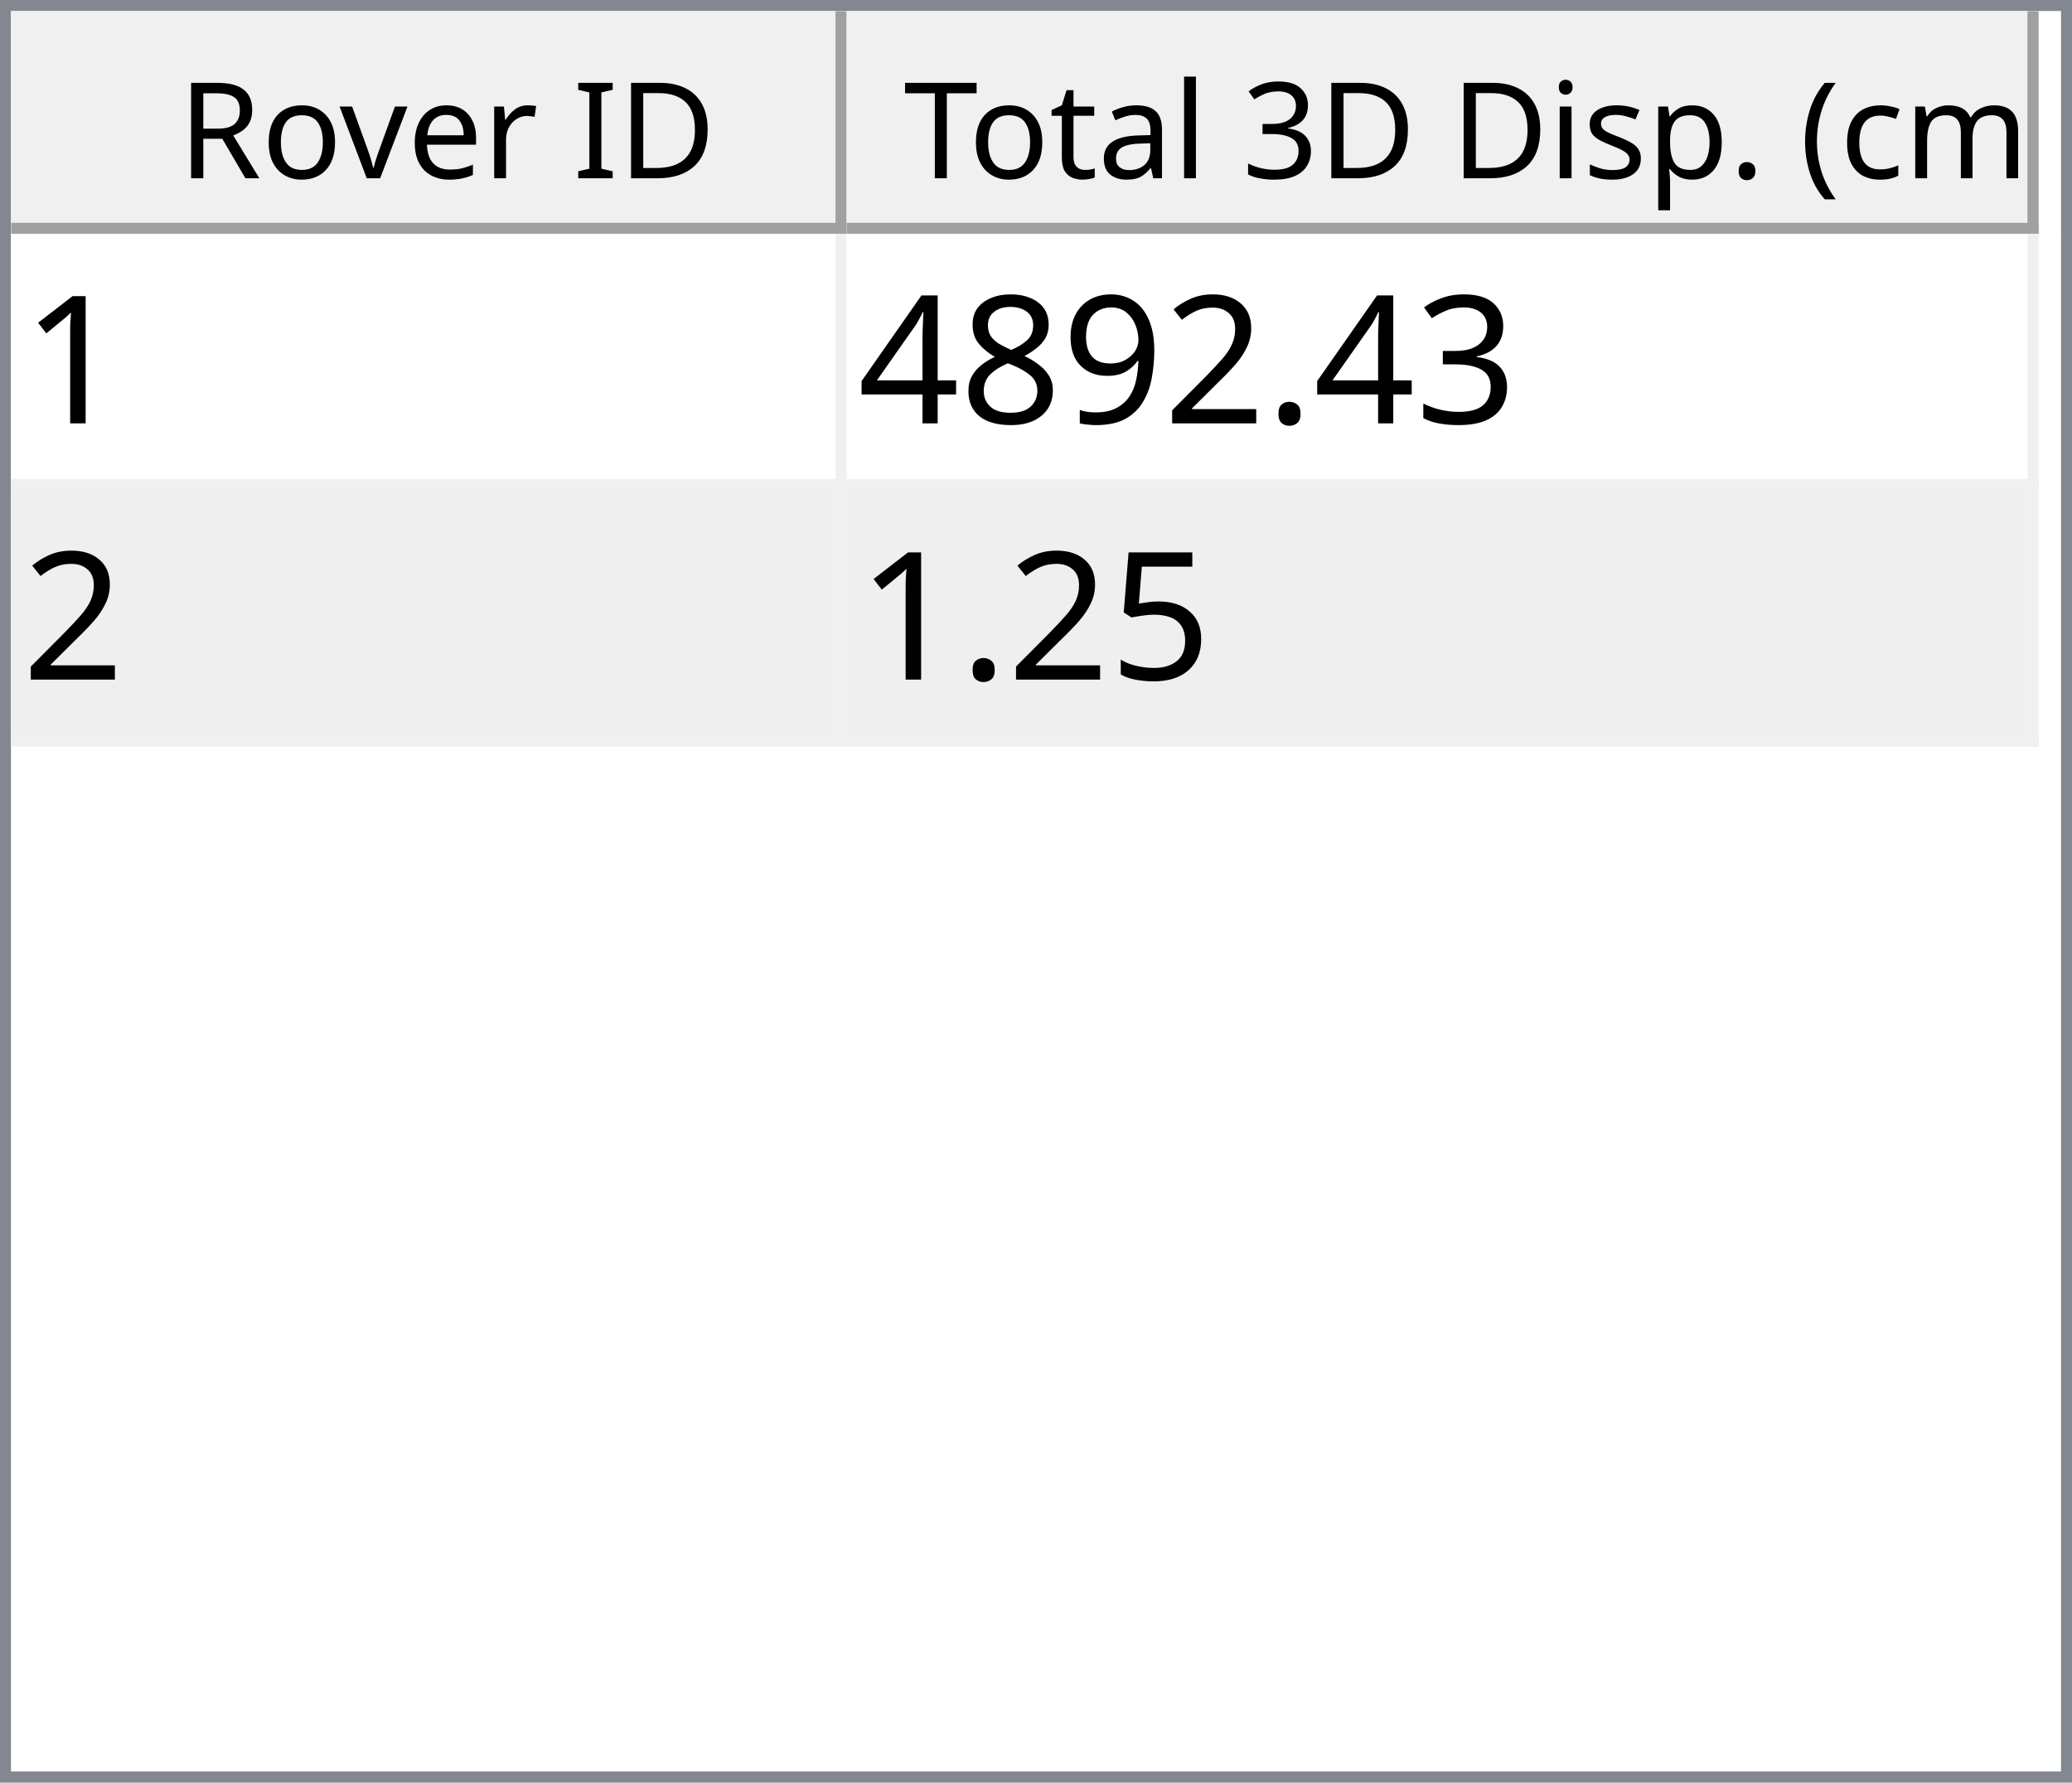
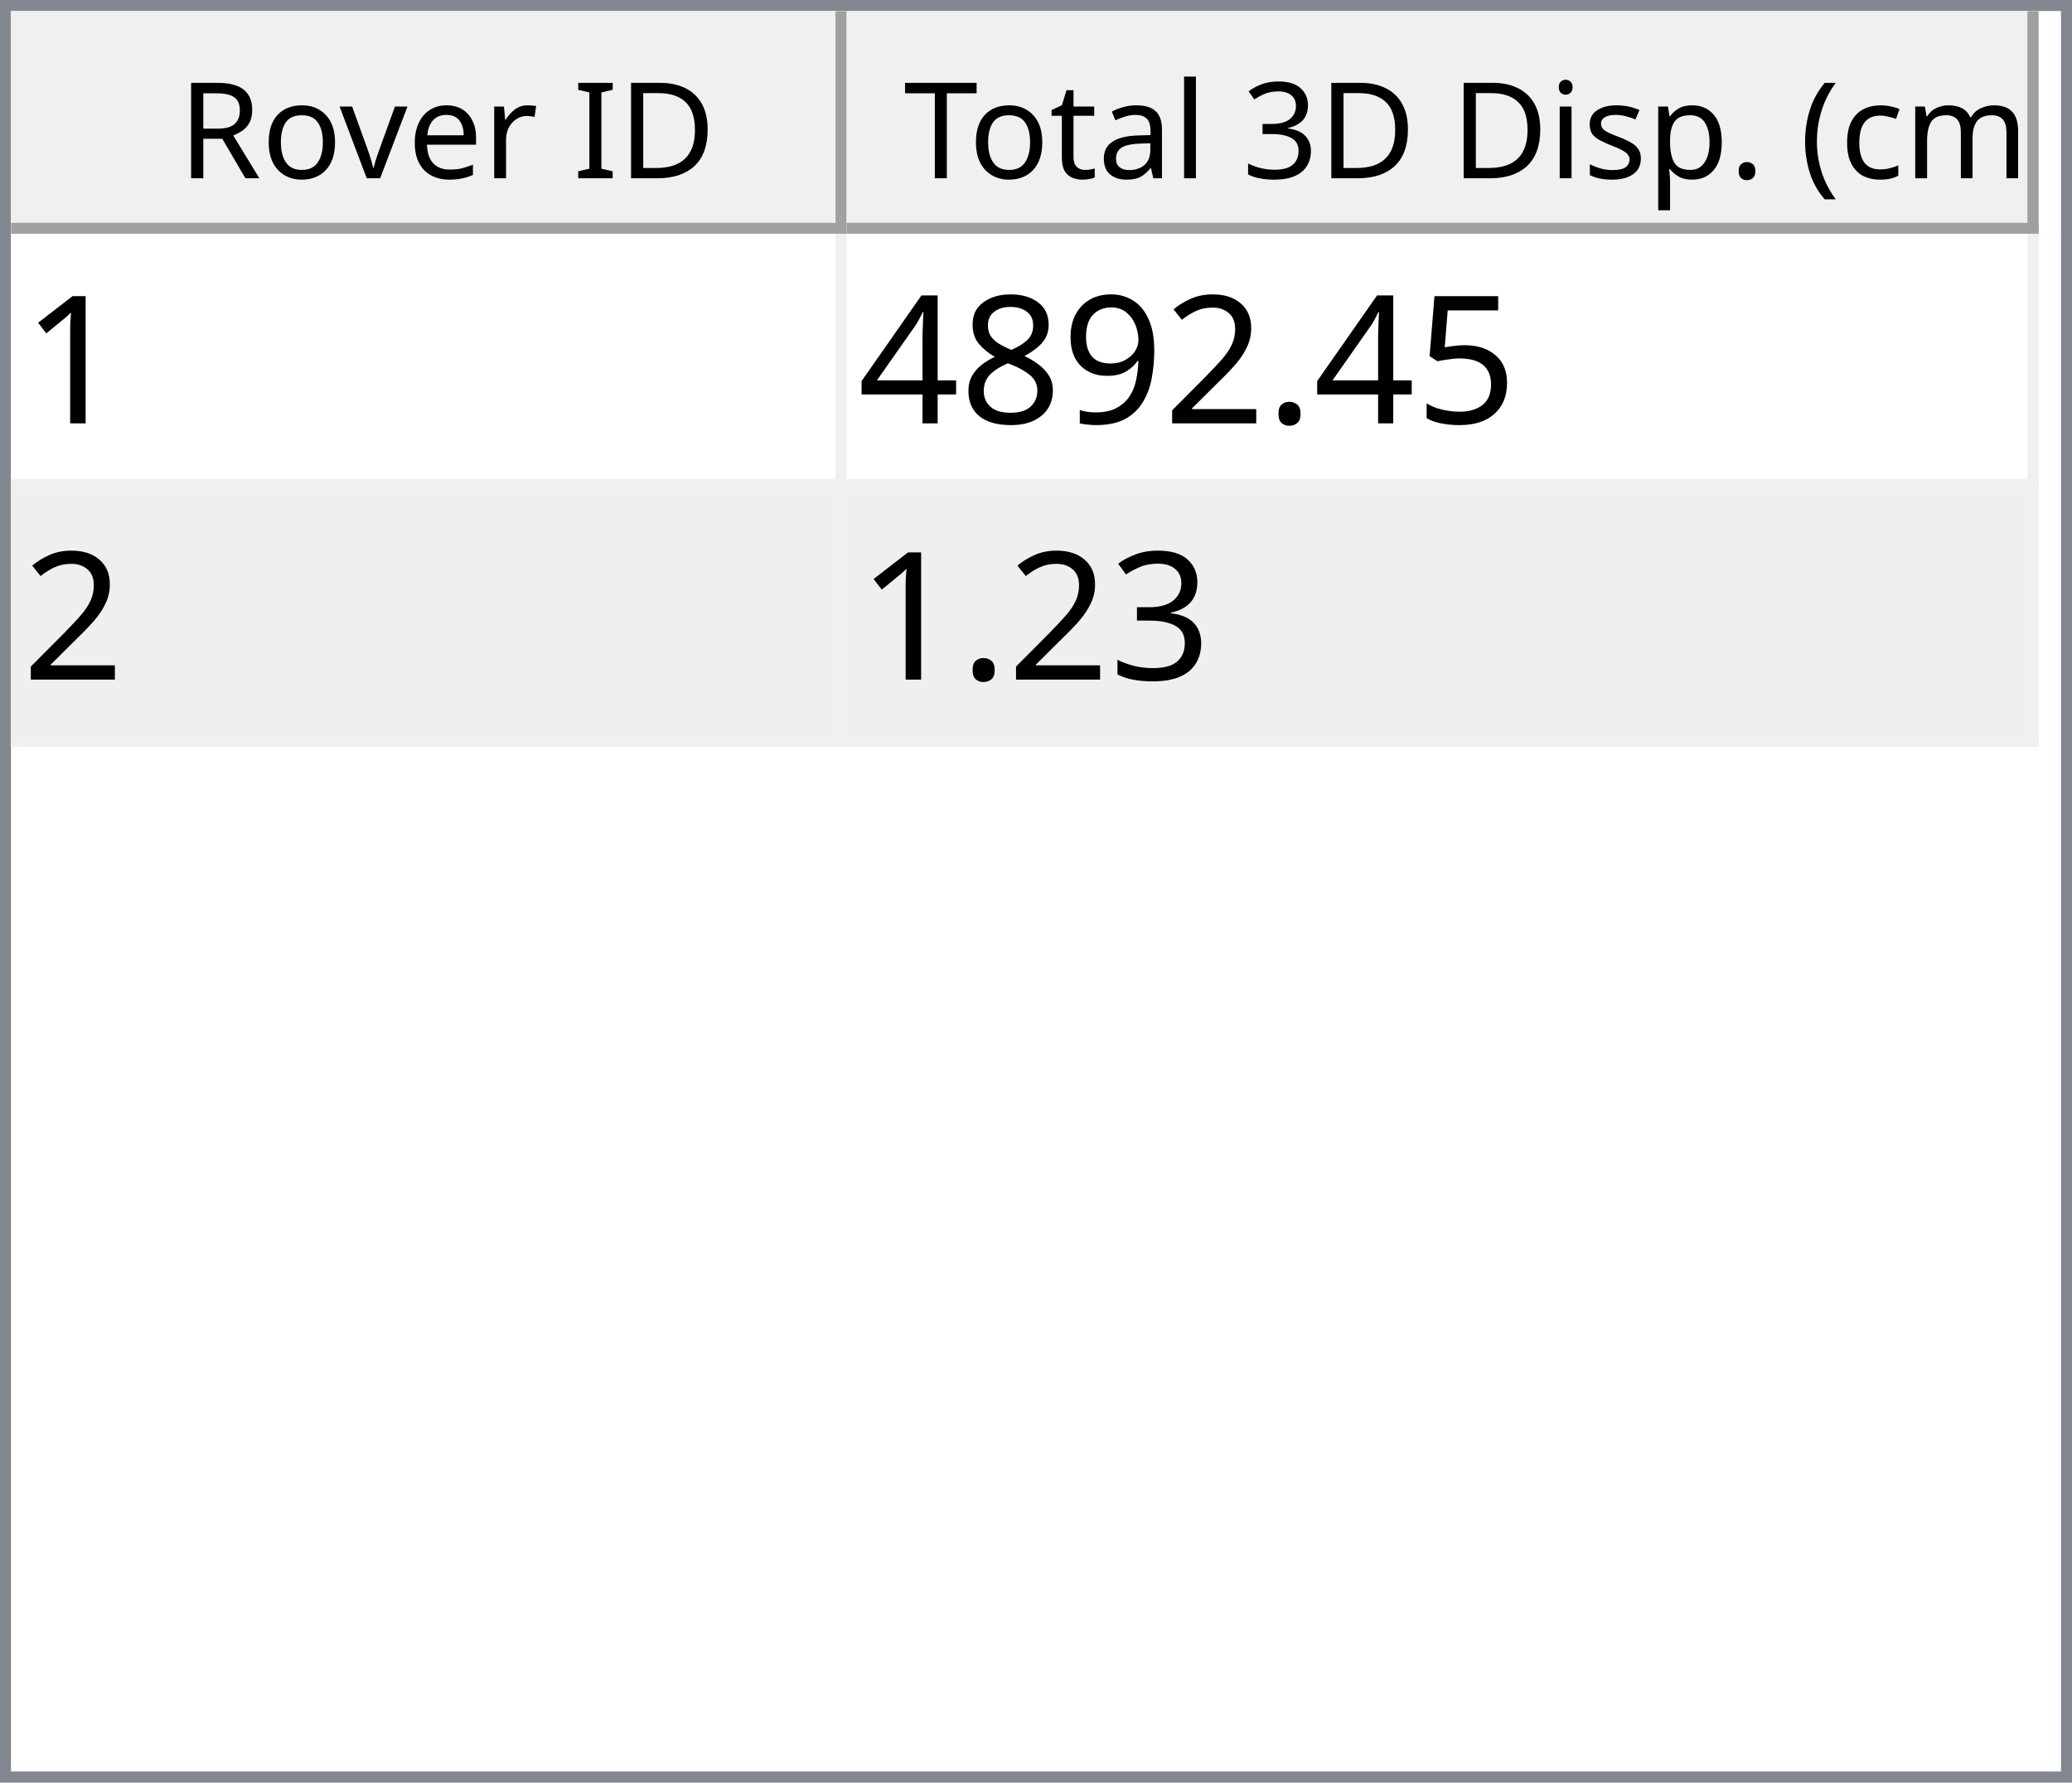
<svg xmlns="http://www.w3.org/2000/svg" style="fill-opacity:1; color-rendering:auto; color-interpolation:auto; text-rendering:auto; stroke:black; stroke-linecap:square; stroke-miterlimit:10; shape-rendering:auto; stroke-opacity:1; fill:black; stroke-dasharray:none; font-weight:normal; stroke-width:1; font-family:'Dialog'; font-style:normal; stroke-linejoin:miter; font-size:12px; stroke-dashoffset:0; image-rendering:auto;" width="186" height="160">
  <defs id="genericDefs" />
  <g>
    <defs id="defs1">
      <clipPath clipPathUnits="userSpaceOnUse" id="clipPath1">
        <path d="M0 0 L186 0 L186 160 L0 160 L0 0 Z" />
      </clipPath>
      <clipPath clipPathUnits="userSpaceOnUse" id="clipPath2">
        <path d="M0 0 L0 160 L186 160 L186 0 Z" />
      </clipPath>
      <clipPath clipPathUnits="userSpaceOnUse" id="clipPath3">
        <path d="M0 0 L0 20 L184 20 L184 0 Z" />
      </clipPath>
      <clipPath clipPathUnits="userSpaceOnUse" id="clipPath4">
        <path d="M0 0 L0 20 L75 20 L75 0 Z" />
      </clipPath>
      <clipPath clipPathUnits="userSpaceOnUse" id="clipPath5">
        <path d="M1 1 L1 19 L74 19 L74 1 Z" />
      </clipPath>
      <clipPath clipPathUnits="userSpaceOnUse" id="clipPath6">
        <path d="M0 0 L0 18 L73 18 L73 0 Z" />
      </clipPath>
      <clipPath clipPathUnits="userSpaceOnUse" id="clipPath7">
        <path d="M-0.5 -0.5 L-0.5 19.5 L74.5 19.5 L74.5 -0.5 Z" />
      </clipPath>
      <clipPath clipPathUnits="userSpaceOnUse" id="clipPath8">
        <path d="M0 0 L0 20 L107 20 L107 0 Z" />
      </clipPath>
      <clipPath clipPathUnits="userSpaceOnUse" id="clipPath9">
        <path d="M1 1 L1 19 L106 19 L106 1 Z" />
      </clipPath>
      <clipPath clipPathUnits="userSpaceOnUse" id="clipPath10">
        <path d="M0 0 L0 18 L105 18 L105 0 Z" />
      </clipPath>
      <clipPath clipPathUnits="userSpaceOnUse" id="clipPath11">
        <path d="M-0.5 -0.5 L-0.5 19.5 L106.5 19.5 L106.5 -0.5 Z" />
      </clipPath>
      <clipPath clipPathUnits="userSpaceOnUse" id="clipPath12">
        <path d="M0 0 L0 138 L184 138 L184 0 Z" />
      </clipPath>
      <clipPath clipPathUnits="userSpaceOnUse" id="clipPath13">
        <path d="M0 0 L0 46 L182 46 L182 0 Z" />
      </clipPath>
      <clipPath clipPathUnits="userSpaceOnUse" id="clipPath14">
        <path d="M-0.5 -0.5 L-0.5 45.5 L181.5 45.5 L181.5 -0.5 Z" />
      </clipPath>
      <clipPath clipPathUnits="userSpaceOnUse" id="clipPath15">
        <path d="M0 0 L0 22 L74 22 L74 0 Z" />
      </clipPath>
      <clipPath clipPathUnits="userSpaceOnUse" id="clipPath16">
        <path d="M0 0 L0 22 L106 22 L106 0 Z" />
      </clipPath>
      <font horiz-adv-x="64.551" id="font1">
        <font-face ascent="107.91" descent="25.098" units-per-em="100" style="font-style:normal; font-family:Segoe UI; font-weight:normal;" />
        <missing-glyph horiz-adv-x="64.551" d="M8.109 0 L8.109 68.266 L56.453 68.266 L56.453 0 L8.109 0 ZM15.328 7.234 L49.219 7.234 L49.219 61.031 L15.328 61.031 L15.328 7.234 Z" />
        <glyph unicode="D" horiz-adv-x="70.117" d="M9.188 0 L9.188 70.016 L28.516 70.016 Q65.531 70.016 65.531 35.891 Q65.531 19.672 55.25 9.836 Q44.969 0 27.734 0 L9.188 0 ZM17.391 62.594 L17.391 7.422 L27.828 7.422 Q41.609 7.422 49.273 14.797 Q56.938 22.172 56.938 35.688 Q56.938 62.594 28.328 62.594 L17.391 62.594 Z" />
        <glyph unicode="I" horiz-adv-x="26.611" d="M17.391 0 L9.188 0 L9.188 70.016 L17.391 70.016 L17.391 0 Z" />
        <glyph unicode=" " horiz-adv-x="27.393" d="" />
        <glyph unicode="r" horiz-adv-x="34.766" d="M34.188 41.891 Q32.078 43.5 28.125 43.5 Q23 43.5 19.555 38.672 Q16.109 33.844 16.109 25.484 L16.109 0 L8.109 0 L8.109 50 L16.109 50 L16.109 39.703 L16.312 39.703 Q18.016 44.969 21.531 47.922 Q25.047 50.875 29.391 50.875 Q32.516 50.875 34.188 50.203 L34.188 41.891 Z" />
        <glyph unicode="e" horiz-adv-x="52.295" d="M48.297 23 L12.984 23 Q13.188 14.656 17.484 10.109 Q21.781 5.562 29.297 5.562 Q37.75 5.562 44.828 11.141 L44.828 3.609 Q38.234 -1.172 27.391 -1.172 Q16.797 -1.172 10.742 5.641 Q4.688 12.453 4.688 24.812 Q4.688 36.469 11.305 43.82 Q17.922 51.172 27.734 51.172 Q37.547 51.172 42.922 44.828 Q48.297 38.484 48.297 27.203 L48.297 23 ZM40.094 29.781 Q40.047 36.719 36.75 40.578 Q33.453 44.438 27.594 44.438 Q21.922 44.438 17.969 40.383 Q14.016 36.328 13.094 29.781 L40.094 29.781 Z" />
        <glyph unicode="v" horiz-adv-x="47.9" d="M47.406 50 L27.484 0 L19.625 0 L0.688 50 L9.469 50 L22.172 13.672 Q23.578 9.672 23.922 6.688 L24.125 6.688 Q24.609 10.453 25.688 13.484 L38.969 50 L47.406 50 Z" />
        <glyph unicode="o" horiz-adv-x="58.594" d="M29 -1.172 Q17.922 -1.172 11.305 5.836 Q4.688 12.844 4.688 24.422 Q4.688 37.016 11.57 44.094 Q18.453 51.172 30.172 51.172 Q41.359 51.172 47.633 44.289 Q53.906 37.406 53.906 25.203 Q53.906 13.234 47.141 6.031 Q40.375 -1.172 29 -1.172 ZM29.594 44.438 Q21.875 44.438 17.383 39.188 Q12.891 33.938 12.891 24.703 Q12.891 15.828 17.43 10.695 Q21.969 5.562 29.594 5.562 Q37.359 5.562 41.531 10.594 Q45.703 15.625 45.703 24.906 Q45.703 34.281 41.531 39.359 Q37.359 44.438 29.594 44.438 Z" />
        <glyph unicode="R" horiz-adv-x="59.814" d="M59.375 0 L49.609 0 L37.891 19.625 Q36.281 22.359 34.766 24.289 Q33.25 26.219 31.664 27.438 Q30.078 28.656 28.25 29.219 Q26.422 29.781 24.125 29.781 L17.391 29.781 L17.391 0 L9.188 0 L9.188 70.016 L30.078 70.016 Q34.672 70.016 38.555 68.867 Q42.438 67.719 45.289 65.375 Q48.141 63.031 49.758 59.547 Q51.375 56.062 51.375 51.375 Q51.375 47.703 50.273 44.656 Q49.172 41.609 47.148 39.211 Q45.125 36.812 42.266 35.133 Q39.406 33.453 35.844 32.516 L35.844 32.328 Q37.594 31.547 38.891 30.547 Q40.188 29.547 41.359 28.18 Q42.531 26.812 43.68 25.078 Q44.828 23.344 46.234 21.047 L59.375 0 ZM17.391 62.594 L17.391 37.203 L28.516 37.203 Q31.594 37.203 34.203 38.133 Q36.812 39.062 38.719 40.797 Q40.625 42.531 41.703 45.047 Q42.781 47.562 42.781 50.688 Q42.781 56.297 39.141 59.445 Q35.5 62.594 28.609 62.594 L17.391 62.594 Z" />
        <glyph unicode=")" horiz-adv-x="30.176" d="M8.297 -15.922 L1.172 -15.922 Q16.406 2.344 16.406 26.812 Q16.406 51.469 1.078 70.016 L8.297 70.016 Q23.531 52.156 23.531 26.703 Q23.531 1.375 8.297 -15.922 Z" />
        <glyph unicode="m" horiz-adv-x="86.133" d="M79.109 0 L71.094 0 L71.094 28.719 Q71.094 37.016 68.531 40.727 Q65.969 44.438 59.906 44.438 Q54.781 44.438 51.195 39.75 Q47.609 35.062 47.609 28.516 L47.609 0 L39.594 0 L39.594 29.688 Q39.594 44.438 28.219 44.438 Q22.953 44.438 19.531 40.016 Q16.109 35.594 16.109 28.516 L16.109 0 L8.109 0 L8.109 50 L16.109 50 L16.109 42.094 L16.312 42.094 Q21.625 51.172 31.844 51.172 Q36.969 51.172 40.773 48.312 Q44.578 45.453 46 40.828 Q51.562 51.172 62.594 51.172 Q79.109 51.172 79.109 30.812 L79.109 0 Z" />
        <glyph unicode="c" horiz-adv-x="46.191" d="M42.188 2.297 Q36.422 -1.172 28.516 -1.172 Q17.828 -1.172 11.258 5.789 Q4.688 12.75 4.688 23.828 Q4.688 36.188 11.766 43.68 Q18.844 51.172 30.672 51.172 Q37.25 51.172 42.281 48.734 L42.281 40.531 Q36.719 44.438 30.375 44.438 Q22.703 44.438 17.797 38.945 Q12.891 33.453 12.891 24.516 Q12.891 15.719 17.508 10.641 Q22.125 5.562 29.891 5.562 Q36.422 5.562 42.188 9.906 L42.188 2.297 Z" />
        <glyph unicode="(" horiz-adv-x="30.176" d="M29.109 -15.922 L21.969 -15.922 Q6.844 1.375 6.844 26.703 Q6.844 52.156 21.969 70.016 L29.203 70.016 Q13.875 51.469 13.875 26.812 Q13.875 2.344 29.109 -15.922 Z" />
        <glyph unicode="." horiz-adv-x="21.68" d="M10.891 -1.078 Q8.641 -1.078 7.055 0.539 Q5.469 2.156 5.469 4.391 Q5.469 6.641 7.055 8.273 Q8.641 9.906 10.891 9.906 Q13.188 9.906 14.797 8.273 Q16.406 6.641 16.406 4.391 Q16.406 2.156 14.797 0.539 Q13.188 -1.078 10.891 -1.078 Z" />
        <glyph unicode="p" horiz-adv-x="58.789" d="M16.312 7.234 L16.109 7.234 L16.109 -23 L8.109 -23 L8.109 50 L16.109 50 L16.109 41.219 L16.312 41.219 Q22.219 51.172 33.594 51.172 Q43.266 51.172 48.688 44.461 Q54.109 37.75 54.109 26.469 Q54.109 13.922 48 6.375 Q41.891 -1.172 31.297 -1.172 Q21.578 -1.172 16.312 7.234 ZM16.109 27.391 L16.109 20.406 Q16.109 14.203 20.141 9.883 Q24.172 5.562 30.375 5.562 Q37.641 5.562 41.773 11.133 Q45.906 16.703 45.906 26.609 Q45.906 34.969 42.047 39.703 Q38.188 44.438 31.594 44.438 Q24.609 44.438 20.359 39.578 Q16.109 34.719 16.109 27.391 Z" />
        <glyph unicode="s" horiz-adv-x="42.432" d="M5.078 1.812 L5.078 10.406 Q11.625 5.562 19.484 5.562 Q30.031 5.562 30.031 12.594 Q30.031 14.594 29.125 15.992 Q28.219 17.391 26.68 18.461 Q25.141 19.531 23.07 20.383 Q21 21.234 18.609 22.172 Q15.281 23.484 12.766 24.828 Q10.25 26.172 8.57 27.859 Q6.891 29.547 6.031 31.695 Q5.172 33.844 5.172 36.719 Q5.172 40.234 6.789 42.945 Q8.406 45.656 11.086 47.484 Q13.766 49.312 17.211 50.242 Q20.656 51.172 24.312 51.172 Q30.812 51.172 35.938 48.922 L35.938 40.828 Q30.422 44.438 23.25 44.438 Q21 44.438 19.195 43.922 Q17.391 43.406 16.094 42.477 Q14.797 41.547 14.086 40.258 Q13.375 38.969 13.375 37.406 Q13.375 35.453 14.086 34.133 Q14.797 32.812 16.164 31.789 Q17.531 30.766 19.484 29.938 Q21.438 29.109 23.922 28.125 Q27.25 26.859 29.883 25.516 Q32.516 24.172 34.375 22.484 Q36.234 20.797 37.234 18.602 Q38.234 16.406 38.234 13.375 Q38.234 9.672 36.602 6.938 Q34.969 4.203 32.234 2.398 Q29.5 0.594 25.93 -0.289 Q22.359 -1.172 18.453 -1.172 Q10.75 -1.172 5.078 1.812 Z" />
        <glyph unicode="i" horiz-adv-x="24.219" d="M12.203 62.703 Q10.062 62.703 8.547 64.164 Q7.031 65.625 7.031 67.875 Q7.031 70.125 8.547 71.609 Q10.062 73.094 12.203 73.094 Q14.406 73.094 15.945 71.609 Q17.484 70.125 17.484 67.875 Q17.484 65.719 15.945 64.211 Q14.406 62.703 12.203 62.703 ZM16.109 0 L8.109 0 L8.109 50 L16.109 50 L16.109 0 Z" />
        <glyph unicode="3" horiz-adv-x="53.906" d="M46.531 19.828 Q46.531 15.094 44.75 11.211 Q42.969 7.328 39.719 4.57 Q36.469 1.812 31.93 0.297 Q27.391 -1.219 21.922 -1.219 Q11.922 -1.219 6 2.594 L6 11.188 Q13.094 5.609 22.219 5.609 Q25.875 5.609 28.828 6.539 Q31.781 7.469 33.906 9.227 Q36.031 10.984 37.18 13.477 Q38.328 15.969 38.328 19.094 Q38.328 32.812 18.797 32.812 L12.984 32.812 L12.984 39.594 L18.5 39.594 Q35.797 39.594 35.797 52.484 Q35.797 64.406 22.609 64.406 Q15.188 64.406 8.688 59.422 L8.688 67.188 Q15.375 71.188 24.609 71.188 Q29 71.188 32.57 69.969 Q36.141 68.75 38.68 66.555 Q41.219 64.359 42.609 61.281 Q44 58.203 44 54.5 Q44 40.672 30.031 36.719 L30.031 36.531 Q33.594 36.141 36.625 34.797 Q39.656 33.453 41.852 31.305 Q44.047 29.156 45.289 26.25 Q46.531 23.344 46.531 19.828 Z" />
        <glyph unicode="l" horiz-adv-x="24.219" d="M16.109 0 L8.109 0 L8.109 74.031 L16.109 74.031 L16.109 0 Z" />
        <glyph unicode="a" horiz-adv-x="50.879" d="M43.891 0 L35.891 0 L35.891 7.812 L35.688 7.812 Q30.469 -1.172 20.312 -1.172 Q12.844 -1.172 8.617 2.781 Q4.391 6.734 4.391 13.281 Q4.391 27.297 20.906 29.594 L35.891 31.688 Q35.891 44.438 25.594 44.438 Q16.547 44.438 9.281 38.281 L9.281 46.484 Q16.656 51.172 26.266 51.172 Q43.891 51.172 43.891 32.516 L43.891 0 ZM35.891 25.297 L23.828 23.641 Q18.266 22.859 15.43 20.875 Q12.594 18.891 12.594 13.875 Q12.594 10.203 15.211 7.883 Q17.828 5.562 22.172 5.562 Q28.125 5.562 32.008 9.742 Q35.891 13.922 35.891 20.312 L35.891 25.297 Z" />
        <glyph unicode="t" horiz-adv-x="33.887" d="M31.297 0.484 Q28.469 -1.078 23.828 -1.078 Q10.688 -1.078 10.688 13.578 L10.688 43.172 L2.094 43.172 L2.094 50 L10.688 50 L10.688 62.203 L18.703 64.797 L18.703 50 L31.297 50 L31.297 43.172 L18.703 43.172 L18.703 14.984 Q18.703 9.969 20.414 7.82 Q22.125 5.672 26.078 5.672 Q29.109 5.672 31.297 7.328 L31.297 0.484 Z" />
        <glyph unicode="T" horiz-adv-x="52.393" d="M50.594 62.594 L30.375 62.594 L30.375 0 L22.172 0 L22.172 62.594 L2 62.594 L2 70.016 L50.594 70.016 L50.594 62.594 Z" />
      </font>
      <font horiz-adv-x="75.0" id="font2">
        <font-face ascent="100.537" descent="21.973" units-per-em="100" style="font-style:normal; font-family:sans-serif; font-weight:normal;" />
        <missing-glyph horiz-adv-x="75.0" d="M12.5 0 L12.5 62.5 L62.5 62.5 L62.5 0 L12.5 0 ZM14.062 1.562 L60.938 1.562 L60.938 60.938 L14.062 60.938 L14.062 1.562 Z" />
        <glyph unicode="1" horiz-adv-x="55.615" d="M37.25 0 L28.469 0 L28.469 56 Q25.297 52.984 20.141 49.953 Q14.984 46.922 10.891 45.406 L10.891 53.906 Q18.266 57.375 23.781 62.305 Q29.297 67.234 31.594 71.875 L37.25 71.875 L37.25 0 Z" />
-         <glyph unicode="3" horiz-adv-x="55.615" d="M4.203 18.891 L12.984 20.062 Q14.5 12.594 18.141 9.297 Q21.781 6 27 6 Q33.203 6 37.477 10.297 Q41.75 14.594 41.75 20.953 Q41.75 27 37.797 30.93 Q33.844 34.859 27.734 34.859 Q25.25 34.859 21.531 33.891 L22.516 41.609 Q23.391 41.5 23.922 41.5 Q29.547 41.5 34.039 44.43 Q38.531 47.359 38.531 53.469 Q38.531 58.297 35.258 61.477 Q31.984 64.656 26.812 64.656 Q21.688 64.656 18.266 61.43 Q14.844 58.203 13.875 51.766 L5.078 53.328 Q6.688 62.156 12.398 67.016 Q18.109 71.875 26.609 71.875 Q32.469 71.875 37.398 69.359 Q42.328 66.844 44.945 62.5 Q47.562 58.156 47.562 53.266 Q47.562 48.641 45.07 44.828 Q42.578 41.016 37.703 38.766 Q44.047 37.312 47.562 32.695 Q51.078 28.078 51.078 21.141 Q51.078 11.766 44.242 5.25 Q37.406 -1.266 26.953 -1.266 Q17.531 -1.266 11.305 4.352 Q5.078 9.969 4.203 18.891 Z" />
+         <glyph unicode="5" horiz-adv-x="55.615" d="M4.156 18.75 L13.375 19.531 Q14.406 12.797 18.141 9.398 Q21.875 6 27.156 6 Q33.5 6 37.891 10.789 Q42.281 15.578 42.281 23.484 Q42.281 31 38.062 35.352 Q33.844 39.703 27 39.703 Q22.75 39.703 19.336 37.773 Q15.922 35.844 13.969 32.766 L5.719 33.844 L12.641 70.609 L48.25 70.609 L48.25 62.203 L19.672 62.203 L15.828 42.969 Q22.266 47.469 29.344 47.469 Q38.719 47.469 45.164 40.969 Q51.609 34.469 51.609 24.266 Q51.609 14.547 45.953 7.469 Q39.062 -1.219 27.156 -1.219 Q17.391 -1.219 11.211 4.25 Q5.031 9.719 4.156 18.75 Z" />
        <glyph unicode="." horiz-adv-x="27.783" d="M9.078 0 L9.078 10.016 L19.094 10.016 L19.094 0 L9.078 0 Z" />
        <glyph unicode="2" horiz-adv-x="55.615" d="M50.344 8.453 L50.344 0 L3.031 0 Q2.938 3.172 4.047 6.109 Q5.859 10.938 9.836 15.625 Q13.812 20.312 21.344 26.469 Q33.016 36.031 37.117 41.625 Q41.219 47.219 41.219 52.203 Q41.219 57.422 37.477 61.008 Q33.734 64.594 27.734 64.594 Q21.391 64.594 17.578 60.789 Q13.766 56.984 13.719 50.25 L4.688 51.172 Q5.609 61.281 11.664 66.578 Q17.719 71.875 27.938 71.875 Q38.234 71.875 44.242 66.164 Q50.25 60.453 50.25 52 Q50.25 47.703 48.492 43.555 Q46.734 39.406 42.656 34.812 Q38.578 30.219 29.109 22.219 Q21.188 15.578 18.945 13.211 Q16.703 10.844 15.234 8.453 L50.344 8.453 Z" />
        <glyph unicode="9" horiz-adv-x="55.615" d="M5.469 16.547 L13.922 17.328 Q14.984 11.375 18.016 8.688 Q21.047 6 25.781 6 Q29.828 6 32.883 7.859 Q35.938 9.719 37.891 12.82 Q39.844 15.922 41.164 21.195 Q42.484 26.469 42.484 31.938 Q42.484 32.516 42.438 33.688 Q39.797 29.5 35.234 26.883 Q30.672 24.266 25.344 24.266 Q16.453 24.266 10.305 30.711 Q4.156 37.156 4.156 47.703 Q4.156 58.594 10.578 65.234 Q17 71.875 26.656 71.875 Q33.641 71.875 39.43 68.117 Q45.219 64.359 48.219 57.398 Q51.219 50.438 51.219 37.25 Q51.219 23.531 48.242 15.406 Q45.266 7.281 39.383 3.031 Q33.5 -1.219 25.594 -1.219 Q17.188 -1.219 11.867 3.445 Q6.547 8.109 5.469 16.547 ZM41.453 48.141 Q41.453 55.719 37.43 60.156 Q33.406 64.594 27.734 64.594 Q21.875 64.594 17.531 59.812 Q13.188 55.031 13.188 47.406 Q13.188 40.578 17.312 36.305 Q21.438 32.031 27.484 32.031 Q33.594 32.031 37.523 36.305 Q41.453 40.578 41.453 48.141 Z" />
        <glyph unicode="8" horiz-adv-x="55.615" d="M17.672 38.812 Q12.203 40.828 9.57 44.539 Q6.938 48.25 6.938 53.422 Q6.938 61.234 12.555 66.555 Q18.172 71.875 27.484 71.875 Q36.859 71.875 42.578 66.43 Q48.297 60.984 48.297 53.172 Q48.297 48.188 45.68 44.508 Q43.062 40.828 37.75 38.812 Q44.344 36.672 47.781 31.883 Q51.219 27.094 51.219 20.453 Q51.219 11.281 44.727 5.031 Q38.234 -1.219 27.641 -1.219 Q17.047 -1.219 10.547 5.055 Q4.047 11.328 4.047 20.703 Q4.047 27.688 7.594 32.398 Q11.141 37.109 17.672 38.812 ZM15.922 53.719 Q15.922 48.641 19.195 45.414 Q22.469 42.188 27.688 42.188 Q32.766 42.188 36.016 45.383 Q39.266 48.578 39.266 53.219 Q39.266 58.062 35.914 61.359 Q32.562 64.656 27.594 64.656 Q22.562 64.656 19.242 61.43 Q15.922 58.203 15.922 53.719 ZM13.094 20.656 Q13.094 16.891 14.875 13.375 Q16.656 9.859 20.172 7.93 Q23.688 6 27.734 6 Q34.031 6 38.133 10.055 Q42.234 14.109 42.234 20.359 Q42.234 26.703 38.016 30.859 Q33.797 35.016 27.438 35.016 Q21.234 35.016 17.164 30.914 Q13.094 26.812 13.094 20.656 Z" />
        <glyph unicode="4" horiz-adv-x="55.615" d="M32.328 0 L32.328 17.141 L1.266 17.141 L1.266 25.203 L33.938 71.578 L41.109 71.578 L41.109 25.203 L50.781 25.203 L50.781 17.141 L41.109 17.141 L41.109 0 L32.328 0 ZM32.328 25.203 L32.328 57.469 L9.906 25.203 L32.328 25.203 Z" />
-         <glyph unicode="5" horiz-adv-x="55.615" d="M4.156 18.75 L13.375 19.531 Q14.406 12.797 18.141 9.398 Q21.875 6 27.156 6 Q33.5 6 37.891 10.789 Q42.281 15.578 42.281 23.484 Q42.281 31 38.062 35.352 Q33.844 39.703 27 39.703 Q22.75 39.703 19.336 37.773 Q15.922 35.844 13.969 32.766 L5.719 33.844 L12.641 70.609 L48.25 70.609 L48.25 62.203 L19.672 62.203 L15.828 42.969 Q22.266 47.469 29.344 47.469 Q38.719 47.469 45.164 40.969 Q51.609 34.469 51.609 24.266 Q51.609 14.547 45.953 7.469 Q39.062 -1.219 27.156 -1.219 Q17.391 -1.219 11.211 4.25 Q5.031 9.719 4.156 18.75 Z" />
+         <glyph unicode="3" horiz-adv-x="55.615" d="M4.203 18.891 L12.984 20.062 Q14.5 12.594 18.141 9.297 Q21.781 6 27 6 Q33.203 6 37.477 10.297 Q41.75 14.594 41.75 20.953 Q41.75 27 37.797 30.93 Q33.844 34.859 27.734 34.859 Q25.25 34.859 21.531 33.891 L22.516 41.609 Q23.391 41.5 23.922 41.5 Q29.547 41.5 34.039 44.43 Q38.531 47.359 38.531 53.469 Q38.531 58.297 35.258 61.477 Q31.984 64.656 26.812 64.656 Q21.688 64.656 18.266 61.43 Q14.844 58.203 13.875 51.766 L5.078 53.328 Q6.688 62.156 12.398 67.016 Q18.109 71.875 26.609 71.875 Q32.469 71.875 37.398 69.359 Q42.328 66.844 44.945 62.5 Q47.562 58.156 47.562 53.266 Q47.562 48.641 45.07 44.828 Q42.578 41.016 37.703 38.766 Q44.047 37.312 47.562 32.695 Q51.078 28.078 51.078 21.141 Q51.078 11.766 44.242 5.25 Q37.406 -1.266 26.953 -1.266 Q17.531 -1.266 11.305 4.352 Q5.078 9.969 4.203 18.891 Z" />
      </font>
    </defs>
    <g style="fill:white; stroke:white;">
      <rect x="0" y="0" width="186" style="clip-path:url(#clipPath1); stroke:none;" height="160" />
    </g>
    <g style="fill:white; text-rendering:optimizeSpeed; color-rendering:optimizeSpeed; image-rendering:optimizeSpeed; shape-rendering:crispEdges; stroke:white; color-interpolation:sRGB;">
      <rect x="0" width="186" height="160" y="0" style="stroke:none;" />
      <path style="stroke:none;" d="M0 160 L186 160 L186 0 L0 0 Z" />
    </g>
    <g style="fill:rgb(240,240,240); font-family:'Segoe UI'; stroke:rgb(240,240,240);">
      <rect x="0" y="0" width="186" style="clip-path:url(#clipPath2); stroke:none;" height="160" />
    </g>
    <g style="fill:rgb(130,135,144); font-family:'Segoe UI'; stroke:rgb(130,135,144);">
      <path d="M0 0 L186 0 L186 160 L0 160 L0 0 ZM1 1 L185 1 L185 159 L1 159 L1 1 Z" style="fill-rule:evenodd; clip-path:url(#clipPath2); stroke:none;" />
    </g>
    <g style="fill:white; font-family:'Segoe UI'; stroke:white;" transform="translate(1,1)">
      <rect x="0" y="0" width="184" style="clip-path:url(#clipPath3); stroke:none;" height="20" />
    </g>
    <g style="fill:rgb(240,240,240); font-family:'Segoe UI'; stroke:rgb(240,240,240);" transform="translate(1,1)">
      <rect x="0" y="0" width="75" style="clip-path:url(#clipPath4); stroke:none;" height="20" />
    </g>
    <g style="font-family:'Segoe UI';" transform="translate(2,2)">
      <text x="14" xml:space="preserve" y="14" style="clip-path:url(#clipPath6); stroke:none;">Rover ID</text>
    </g>
    <g style="fill:rgb(160,160,160); font-family:'Segoe UI'; stroke:rgb(160,160,160); stroke-linejoin:bevel;" transform="translate(1.5,1.5)">
      <line x1="74" x2="74" y1="0" style="fill:none; clip-path:url(#clipPath7);" y2="19" />
    </g>
    <g style="fill:rgb(160,160,160); font-family:'Segoe UI'; stroke:rgb(160,160,160); stroke-linejoin:bevel;" transform="matrix(1,0,0,1,1,1) translate(0.5,0.5)">
      <line x1="0" x2="74" y1="19" style="fill:none; clip-path:url(#clipPath7);" y2="19" />
    </g>
    <g style="fill:rgb(240,240,240); font-family:'Segoe UI'; stroke:rgb(240,240,240);" transform="translate(76,1)">
      <rect x="0" y="0" width="107" style="clip-path:url(#clipPath8); stroke:none;" height="20" />
    </g>
    <g style="font-family:'Segoe UI';" transform="translate(77,2)">
      <text x="1" xml:space="preserve" y="14" style="clip-path:url(#clipPath10); stroke:none;"> Total 3D Disp. (cm)</text>
    </g>
    <g style="fill:rgb(160,160,160); font-family:'Segoe UI'; stroke:rgb(160,160,160); stroke-linejoin:bevel;" transform="translate(76.5,1.5)">
      <line x1="106" x2="106" y1="0" style="fill:none; clip-path:url(#clipPath11);" y2="19" />
    </g>
    <g style="fill:rgb(160,160,160); font-family:'Segoe UI'; stroke:rgb(160,160,160); stroke-linejoin:bevel;" transform="matrix(1,0,0,1,76,1) translate(0.5,0.5)">
      <line x1="0" x2="106" y1="19" style="fill:none; clip-path:url(#clipPath11);" y2="19" />
    </g>
    <g style="fill:white; font-family:'Segoe UI'; stroke:white;" transform="translate(1,21)">
      <rect x="0" y="0" width="184" style="clip-path:url(#clipPath12); stroke:none;" height="138" />
    </g>
    <g style="fill:rgb(240,240,240); font-size:16px; font-family:sans-serif; stroke:rgb(240,240,240);" transform="translate(1,21)">
      <rect x="0" y="0" width="182" style="clip-path:url(#clipPath13); stroke:none;" height="46" />
      <line transform="translate(0.5,0.5)" x1="0" x2="181" y1="22" style="clip-path:url(#clipPath14); fill:none; stroke-linejoin:bevel;" y2="22" />
    </g>
    <g transform="matrix(1,0,0,1,1,21) translate(0.5,0.5)" style="fill:rgb(240,240,240); font-size:16px; font-family:sans-serif; stroke:rgb(240,240,240); stroke-linejoin:bevel;">
      <line x1="0" x2="181" y1="45" style="fill:none; clip-path:url(#clipPath14);" y2="45" />
    </g>
    <g transform="matrix(1,0,0,1,1,21) translate(0.5,0.5)" style="fill:rgb(240,240,240); font-size:16px; font-family:sans-serif; stroke:rgb(240,240,240); stroke-linejoin:bevel;">
      <line x1="74" x2="74" y1="0" style="fill:none; clip-path:url(#clipPath14);" y2="45" />
    </g>
    <g transform="matrix(1,0,0,1,1,21) translate(0.5,0.5)" style="fill:rgb(240,240,240); font-size:16px; font-family:sans-serif; stroke:rgb(240,240,240); stroke-linejoin:bevel;">
      <line x1="181" x2="181" y1="0" style="fill:none; clip-path:url(#clipPath14);" y2="45" />
    </g>
    <g style="fill:white; font-size:16px; font-family:sans-serif; stroke:white;" transform="matrix(1,0,0,1,1,21)">
      <rect x="0" y="0" width="74" style="clip-path:url(#clipPath15); stroke:none;" height="22" />
      <text x="1" y="17" style="fill:black; clip-path:url(#clipPath15); stroke:none;" xml:space="preserve">1</text>
    </g>
    <g style="fill:white; font-size:16px; font-family:sans-serif; stroke:white;" transform="matrix(1,0,0,1,1,21) translate(75,0)">
      <rect x="0" y="0" width="106" style="clip-path:url(#clipPath16); stroke:none;" height="22" />
-       <text x="1" y="17" style="fill:black; clip-path:url(#clipPath16); stroke:none;" xml:space="preserve">4892.43</text>
+       <text x="1" y="17" style="fill:black; clip-path:url(#clipPath16); stroke:none;" xml:space="preserve">4892.45</text>
    </g>
    <g style="fill:rgb(239,239,239); font-size:16px; font-family:sans-serif; stroke:rgb(239,239,239);" transform="matrix(1,0,0,1,1,21) translate(0,23)">
      <rect x="0" y="0" width="74" style="clip-path:url(#clipPath15); stroke:none;" height="22" />
      <text x="1" y="17" style="fill:black; clip-path:url(#clipPath15); stroke:none;" xml:space="preserve">2</text>
    </g>
    <g style="fill:rgb(239,239,239); font-size:16px; font-family:sans-serif; stroke:rgb(239,239,239);" transform="matrix(1,0,0,1,1,21) translate(75,23)">
      <rect x="0" y="0" width="106" style="clip-path:url(#clipPath16); stroke:none;" height="22" />
-       <text x="1" y="17" style="fill:black; clip-path:url(#clipPath16); stroke:none;" xml:space="preserve">1.25</text>
+       <text x="1" y="17" style="fill:black; clip-path:url(#clipPath16); stroke:none;" xml:space="preserve">1.23</text>
    </g>
  </g>
</svg>
